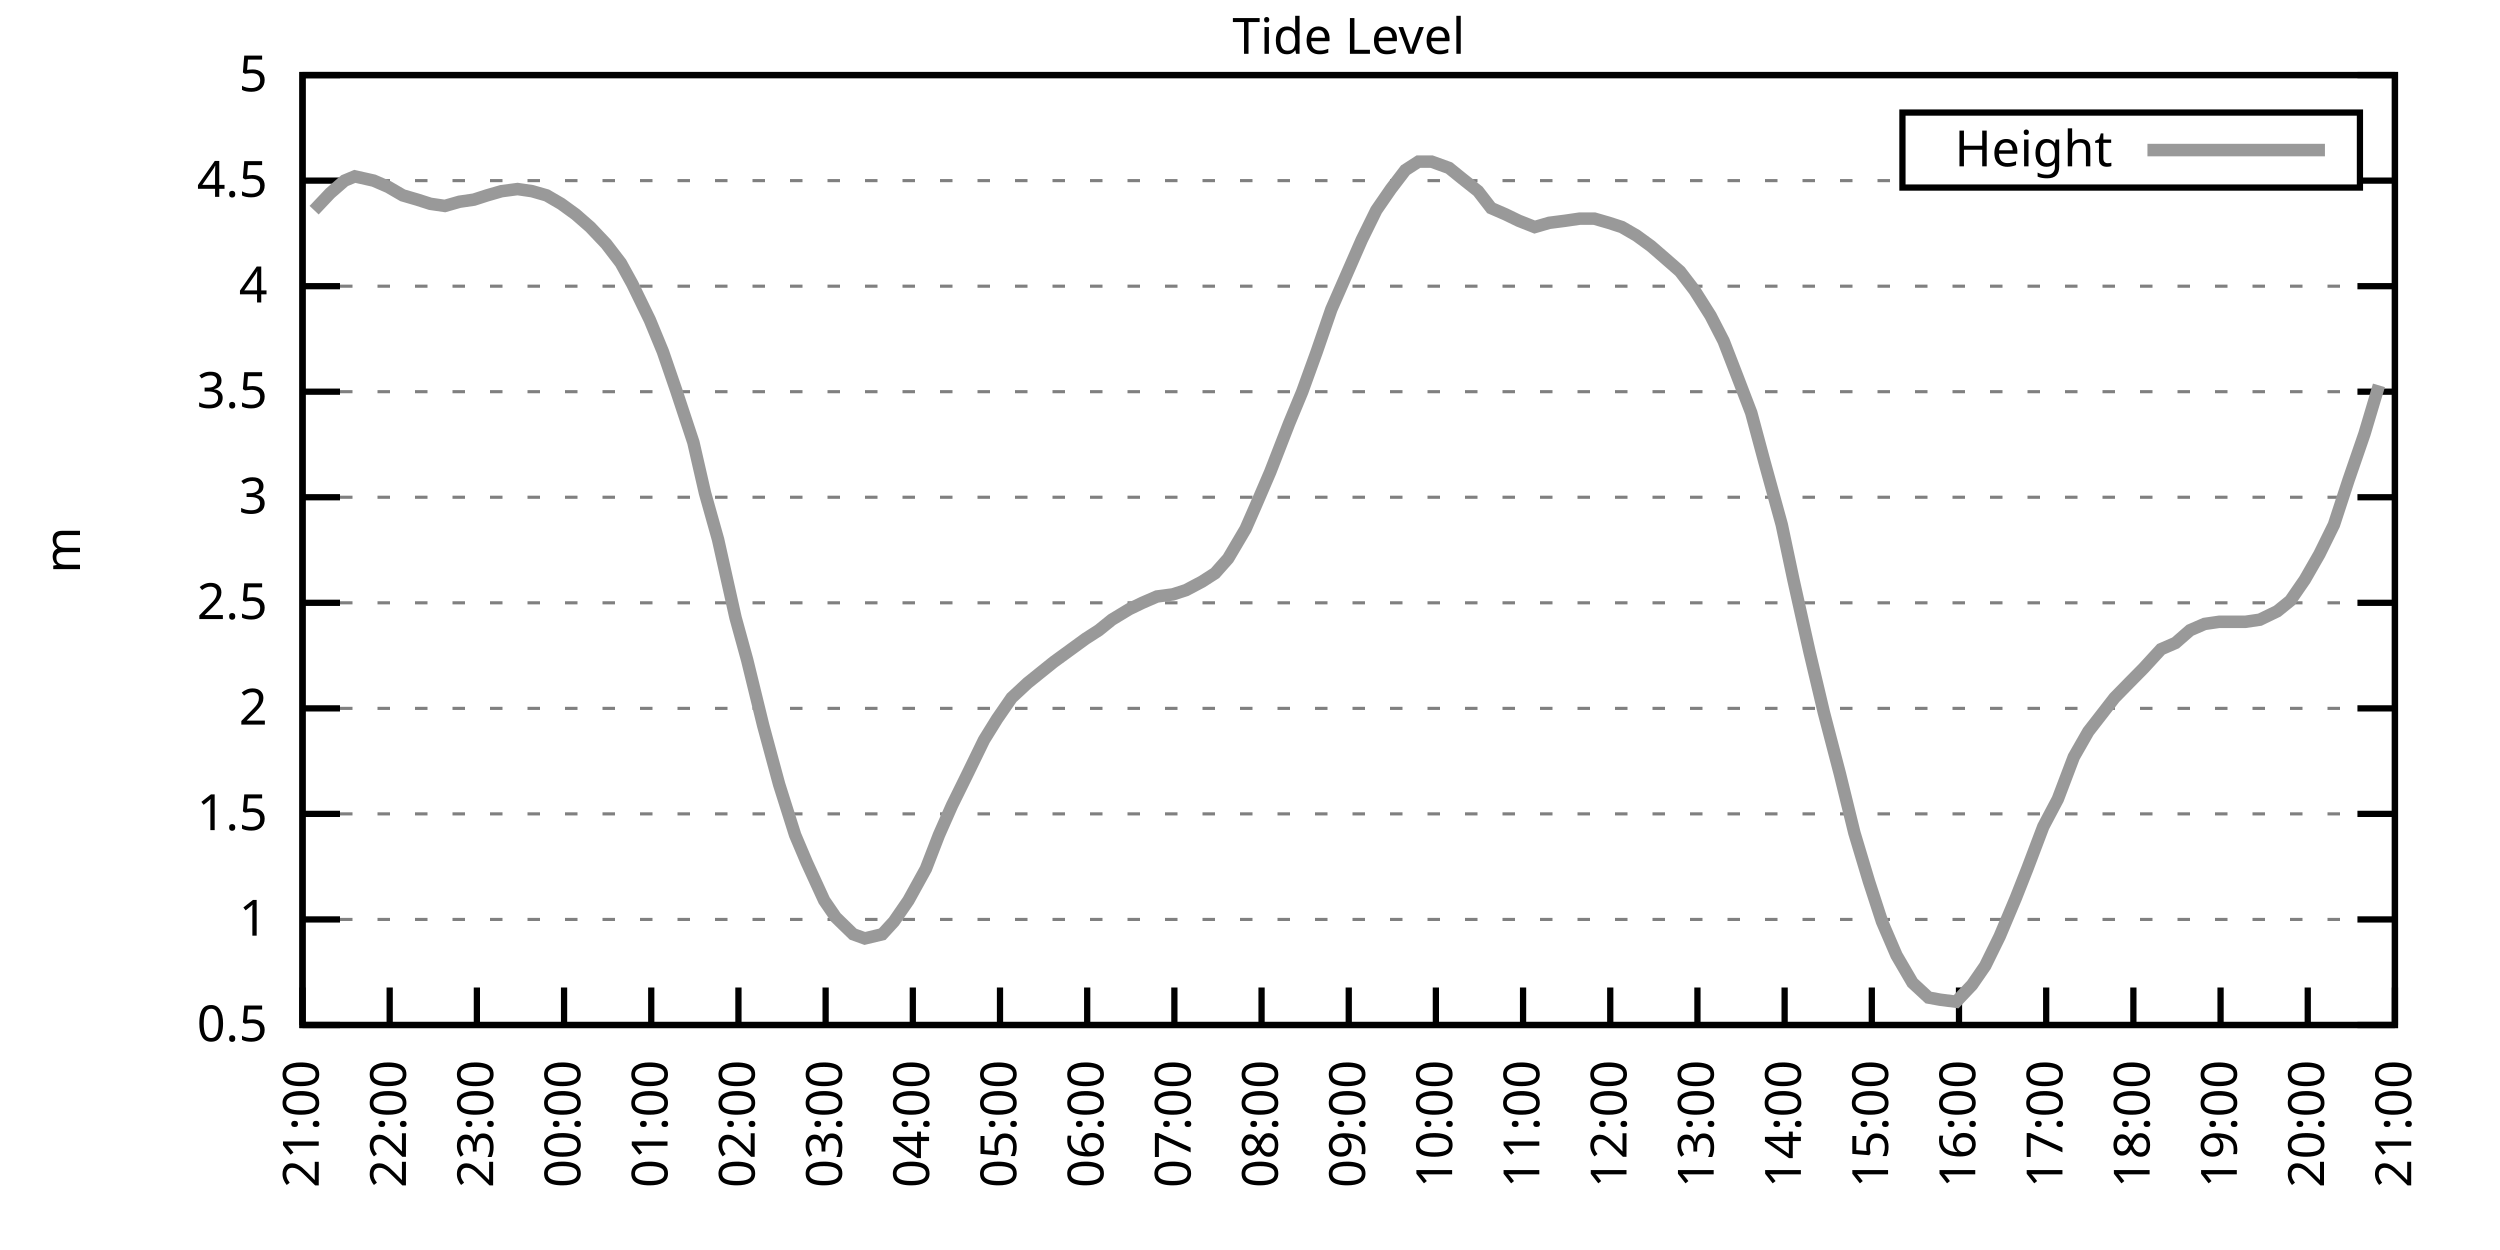
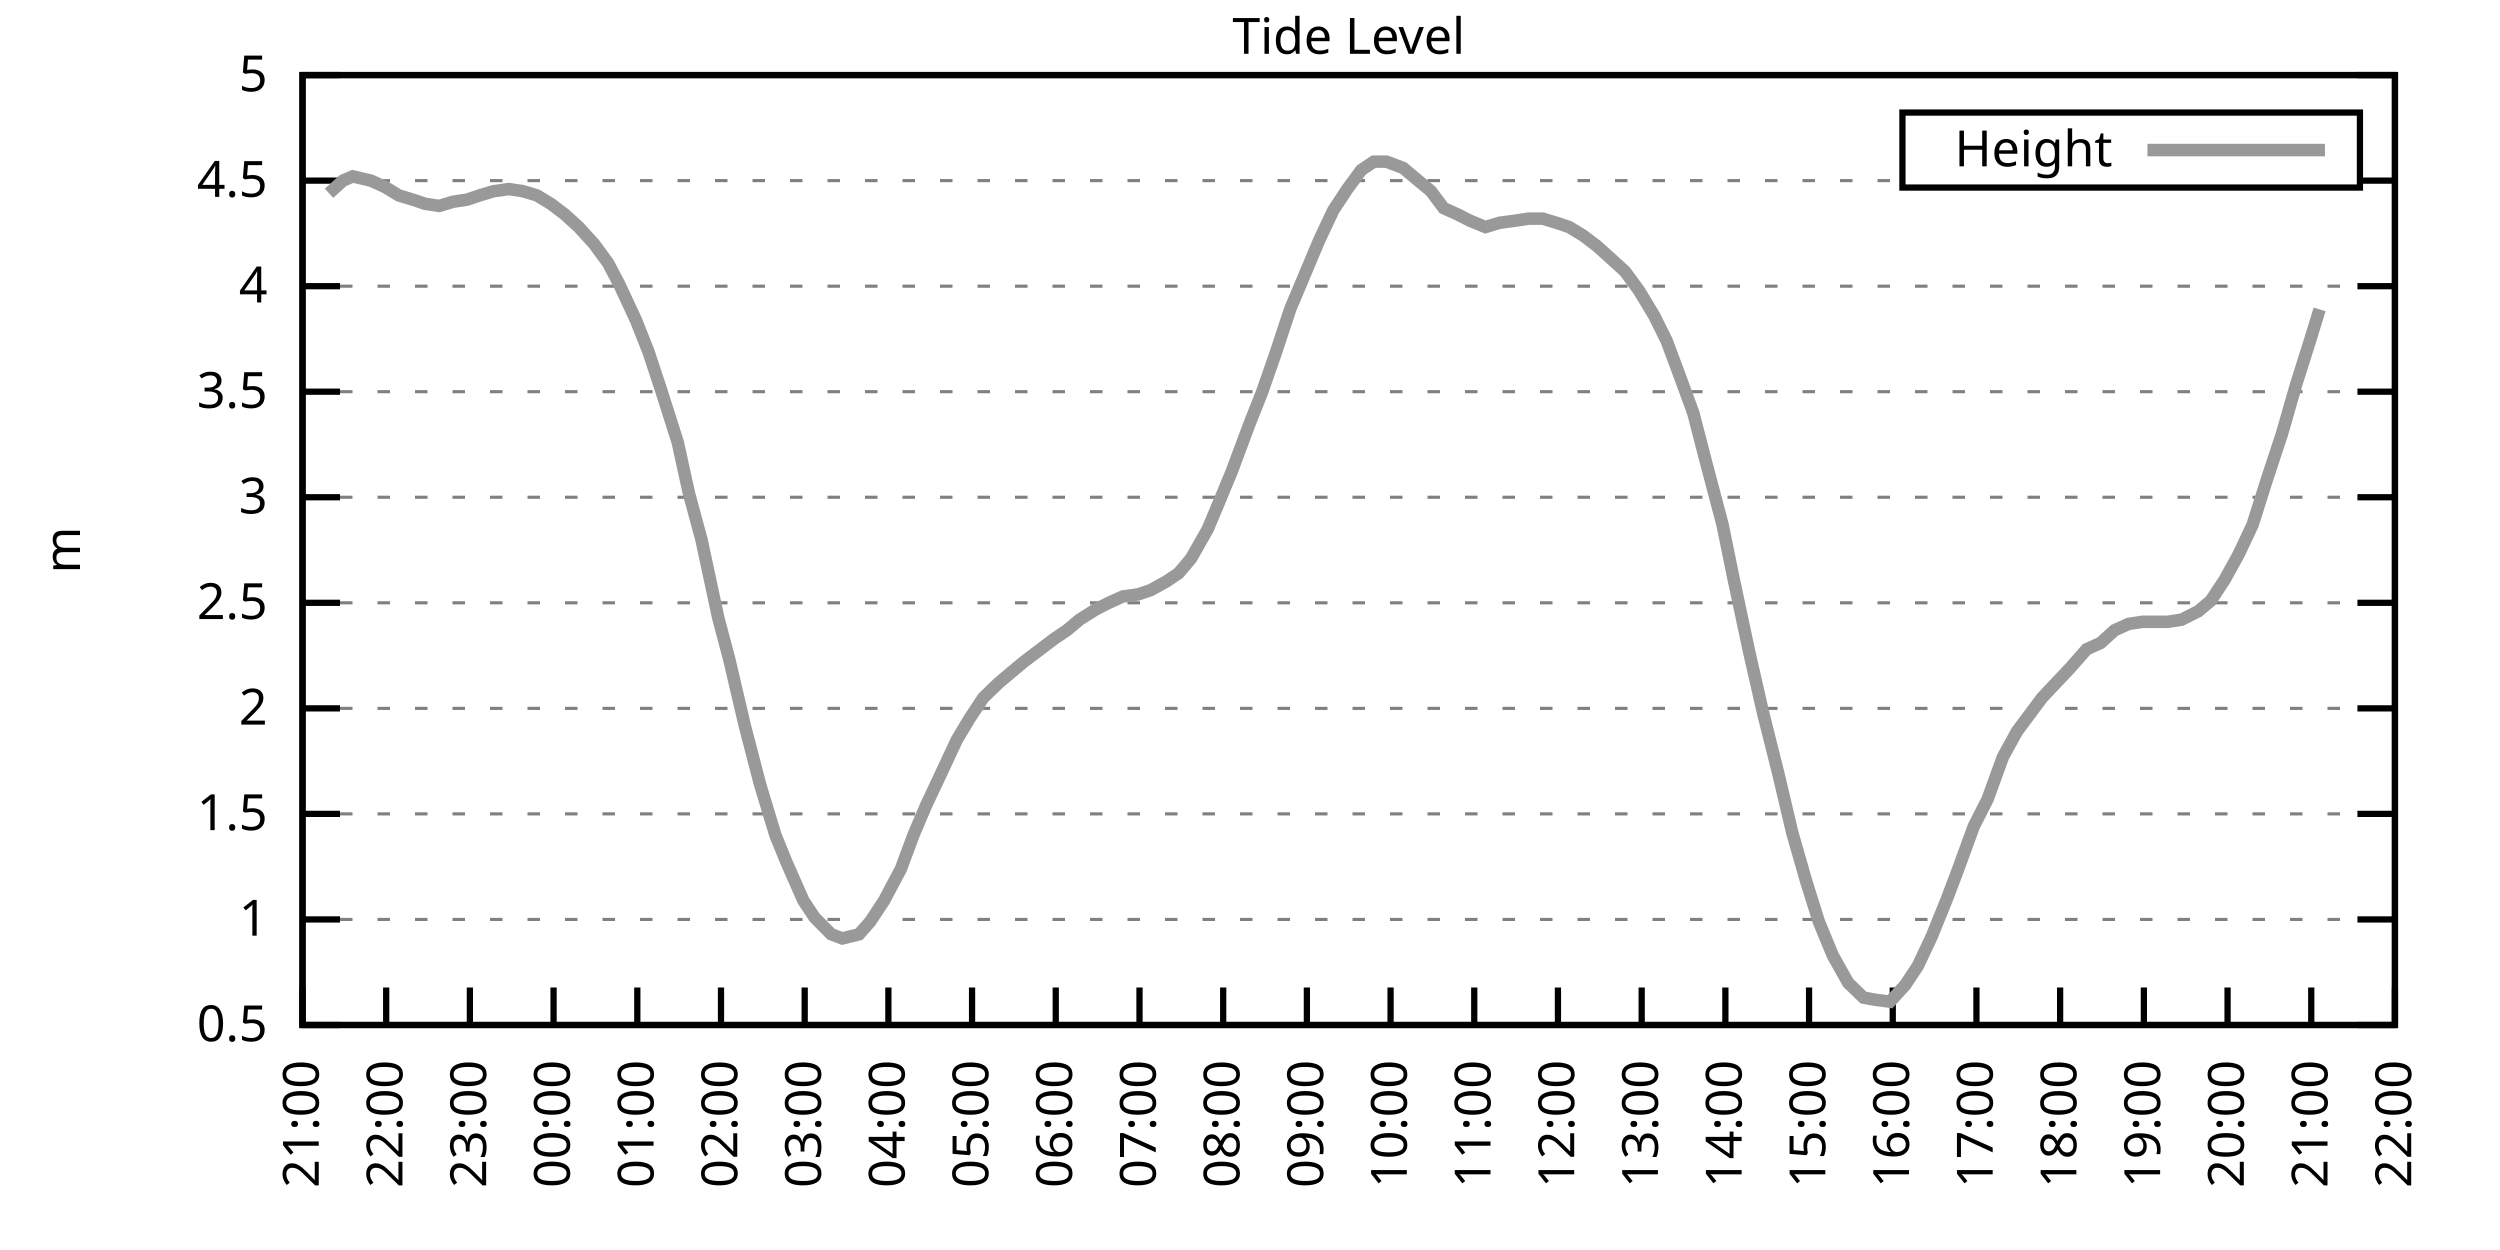
<svg xmlns="http://www.w3.org/2000/svg" xmlns:xlink="http://www.w3.org/1999/xlink" width="400" height="200" viewBox="0 0 400 200">
  <g id="gnuplot_canvas">
    <rect x="0" y="0" width="400" height="200" fill="none" />
    <defs>
      <circle id="gpDot" r="0.5" stroke-width="0.5" stroke="currentColor" />
      <path id="gpPt0" stroke-width="0.333" stroke="currentColor" d="M-1,0 h2 M0,-1 v2" />
      <path id="gpPt1" stroke-width="0.333" stroke="currentColor" d="M-1,-1 L1,1 M1,-1 L-1,1" />
      <path id="gpPt2" stroke-width="0.333" stroke="currentColor" d="M-1,0 L1,0 M0,-1 L0,1 M-1,-1 L1,1 M-1,1 L1,-1" />
      <rect id="gpPt3" stroke-width="0.333" stroke="currentColor" x="-1" y="-1" width="2" height="2" />
      <rect id="gpPt4" stroke-width="0.333" stroke="currentColor" fill="currentColor" x="-1" y="-1" width="2" height="2" />
      <circle id="gpPt5" stroke-width="0.333" stroke="currentColor" cx="0" cy="0" r="1" />
      <use xlink:href="#gpPt5" id="gpPt6" fill="currentColor" stroke="none" />
      <path id="gpPt7" stroke-width="0.333" stroke="currentColor" d="M0,-1.33 L-1.33,0.67 L1.33,0.67 z" />
      <use xlink:href="#gpPt7" id="gpPt8" fill="currentColor" stroke="none" />
      <use xlink:href="#gpPt7" id="gpPt9" stroke="currentColor" transform="rotate(180)" />
      <use xlink:href="#gpPt9" id="gpPt10" fill="currentColor" stroke="none" />
      <use xlink:href="#gpPt3" id="gpPt11" stroke="currentColor" transform="rotate(45)" />
      <use xlink:href="#gpPt11" id="gpPt12" fill="currentColor" stroke="none" />
      <path id="gpPt13" stroke-width="0.333" stroke="currentColor" d="M0,1.330 L1.265,0.411 L0.782,-1.067 L-0.782,-1.076 L-1.265,0.411 z" />
      <use xlink:href="#gpPt13" id="gpPt14" fill="currentColor" stroke="none" />
      <filter id="textbox" filterUnits="objectBoundingBox" x="0" y="0" height="1" width="1">
        <feFlood flood-color="white" flood-opacity="1" result="bgnd" />
        <feComposite in="SourceGraphic" in2="bgnd" operator="atop" />
      </filter>
      <filter id="greybox" filterUnits="objectBoundingBox" x="0" y="0" height="1" width="1">
        <feFlood flood-color="lightgrey" flood-opacity="1" result="grey" />
        <feComposite in="SourceGraphic" in2="grey" operator="atop" />
      </filter>
    </defs>
    <g fill="none" color="white" stroke="currentColor" stroke-width="1.00" stroke-linecap="butt" stroke-linejoin="miter">
</g>
    <g fill="none" color="black" stroke="currentColor" stroke-width="1.00" stroke-linecap="butt" stroke-linejoin="miter">
      <g stroke="none" shape-rendering="crispEdges">
        <polygon fill="rgb(255, 255, 255)" points="48.40,164.00 383.18,164.00 383.18,12.02 48.40,12.02 " />
      </g>
    </g>
    <g fill="none" color="black" stroke="currentColor" stroke-width="1.00" stroke-linecap="butt" stroke-linejoin="miter">
</g>
    <g fill="none" color="black" stroke="black" stroke-width="0.50" stroke-linecap="butt" stroke-linejoin="miter">
</g>
    <g fill="none" color="gray" stroke="currentColor" stroke-width="0.50" stroke-linecap="butt" stroke-linejoin="miter">
      <path stroke="gray" stroke-dasharray="2,4" class="gridline" d="M48.40,164.00 L383.19,164.00  " />
    </g>
    <g fill="none" color="gray" stroke="gray" stroke-width="1.00" stroke-linecap="butt" stroke-linejoin="miter">
</g>
    <g fill="none" color="black" stroke="currentColor" stroke-width="1.00" stroke-linecap="butt" stroke-linejoin="miter">
      <path stroke="black" d="M48.40,164.00 L54.40,164.00 M383.19,164.00 L377.19,164.00  " />
      <g transform="translate(42.80,166.60)" stroke="none" fill="black" font-family="Sans" font-size="8.00" text-anchor="end">
        <text>
          <tspan font-family="Sans"> 0.5</tspan>
        </text>
      </g>
    </g>
    <g fill="none" color="black" stroke="currentColor" stroke-width="1.00" stroke-linecap="butt" stroke-linejoin="miter">
</g>
    <g fill="none" color="black" stroke="black" stroke-width="0.50" stroke-linecap="butt" stroke-linejoin="miter">
</g>
    <g fill="none" color="gray" stroke="currentColor" stroke-width="0.50" stroke-linecap="butt" stroke-linejoin="miter">
      <path stroke="gray" stroke-dasharray="2,4" class="gridline" d="M48.40,147.11 L383.19,147.11  " />
    </g>
    <g fill="none" color="gray" stroke="gray" stroke-width="1.00" stroke-linecap="butt" stroke-linejoin="miter">
</g>
    <g fill="none" color="black" stroke="currentColor" stroke-width="1.00" stroke-linecap="butt" stroke-linejoin="miter">
      <path stroke="black" d="M48.40,147.11 L54.40,147.11 M383.19,147.11 L377.19,147.11  " />
      <g transform="translate(42.80,149.71)" stroke="none" fill="black" font-family="Sans" font-size="8.00" text-anchor="end">
        <text>
          <tspan font-family="Sans"> 1</tspan>
        </text>
      </g>
    </g>
    <g fill="none" color="black" stroke="currentColor" stroke-width="1.00" stroke-linecap="butt" stroke-linejoin="miter">
</g>
    <g fill="none" color="black" stroke="black" stroke-width="0.50" stroke-linecap="butt" stroke-linejoin="miter">
</g>
    <g fill="none" color="gray" stroke="currentColor" stroke-width="0.50" stroke-linecap="butt" stroke-linejoin="miter">
      <path stroke="gray" stroke-dasharray="2,4" class="gridline" d="M48.40,130.22 L383.19,130.22  " />
    </g>
    <g fill="none" color="gray" stroke="gray" stroke-width="1.00" stroke-linecap="butt" stroke-linejoin="miter">
</g>
    <g fill="none" color="black" stroke="currentColor" stroke-width="1.00" stroke-linecap="butt" stroke-linejoin="miter">
      <path stroke="black" d="M48.40,130.22 L54.40,130.22 M383.19,130.22 L377.19,130.22  " />
      <g transform="translate(42.80,132.82)" stroke="none" fill="black" font-family="Sans" font-size="8.00" text-anchor="end">
        <text>
          <tspan font-family="Sans"> 1.5</tspan>
        </text>
      </g>
    </g>
    <g fill="none" color="black" stroke="currentColor" stroke-width="1.00" stroke-linecap="butt" stroke-linejoin="miter">
</g>
    <g fill="none" color="black" stroke="black" stroke-width="0.50" stroke-linecap="butt" stroke-linejoin="miter">
</g>
    <g fill="none" color="gray" stroke="currentColor" stroke-width="0.50" stroke-linecap="butt" stroke-linejoin="miter">
      <path stroke="gray" stroke-dasharray="2,4" class="gridline" d="M48.40,113.34 L383.19,113.34  " />
    </g>
    <g fill="none" color="gray" stroke="gray" stroke-width="1.00" stroke-linecap="butt" stroke-linejoin="miter">
</g>
    <g fill="none" color="black" stroke="currentColor" stroke-width="1.00" stroke-linecap="butt" stroke-linejoin="miter">
      <path stroke="black" d="M48.40,113.34 L54.40,113.34 M383.19,113.34 L377.19,113.34  " />
      <g transform="translate(42.80,115.94)" stroke="none" fill="black" font-family="Sans" font-size="8.00" text-anchor="end">
        <text>
          <tspan font-family="Sans"> 2</tspan>
        </text>
      </g>
    </g>
    <g fill="none" color="black" stroke="currentColor" stroke-width="1.00" stroke-linecap="butt" stroke-linejoin="miter">
</g>
    <g fill="none" color="black" stroke="black" stroke-width="0.50" stroke-linecap="butt" stroke-linejoin="miter">
</g>
    <g fill="none" color="gray" stroke="currentColor" stroke-width="0.50" stroke-linecap="butt" stroke-linejoin="miter">
      <path stroke="gray" stroke-dasharray="2,4" class="gridline" d="M48.40,96.45 L383.19,96.45  " />
    </g>
    <g fill="none" color="gray" stroke="gray" stroke-width="1.00" stroke-linecap="butt" stroke-linejoin="miter">
</g>
    <g fill="none" color="black" stroke="currentColor" stroke-width="1.00" stroke-linecap="butt" stroke-linejoin="miter">
      <path stroke="black" d="M48.40,96.45 L54.40,96.45 M383.19,96.45 L377.19,96.45  " />
      <g transform="translate(42.80,99.05)" stroke="none" fill="black" font-family="Sans" font-size="8.00" text-anchor="end">
        <text>
          <tspan font-family="Sans"> 2.5</tspan>
        </text>
      </g>
    </g>
    <g fill="none" color="black" stroke="currentColor" stroke-width="1.00" stroke-linecap="butt" stroke-linejoin="miter">
</g>
    <g fill="none" color="black" stroke="black" stroke-width="0.50" stroke-linecap="butt" stroke-linejoin="miter">
</g>
    <g fill="none" color="gray" stroke="currentColor" stroke-width="0.50" stroke-linecap="butt" stroke-linejoin="miter">
      <path stroke="gray" stroke-dasharray="2,4" class="gridline" d="M48.40,79.56 L383.19,79.56  " />
    </g>
    <g fill="none" color="gray" stroke="gray" stroke-width="1.00" stroke-linecap="butt" stroke-linejoin="miter">
</g>
    <g fill="none" color="black" stroke="currentColor" stroke-width="1.00" stroke-linecap="butt" stroke-linejoin="miter">
      <path stroke="black" d="M48.40,79.56 L54.40,79.56 M383.19,79.56 L377.19,79.56  " />
      <g transform="translate(42.80,82.16)" stroke="none" fill="black" font-family="Sans" font-size="8.00" text-anchor="end">
        <text>
          <tspan font-family="Sans"> 3</tspan>
        </text>
      </g>
    </g>
    <g fill="none" color="black" stroke="currentColor" stroke-width="1.00" stroke-linecap="butt" stroke-linejoin="miter">
</g>
    <g fill="none" color="black" stroke="black" stroke-width="0.50" stroke-linecap="butt" stroke-linejoin="miter">
</g>
    <g fill="none" color="gray" stroke="currentColor" stroke-width="0.50" stroke-linecap="butt" stroke-linejoin="miter">
      <path stroke="gray" stroke-dasharray="2,4" class="gridline" d="M48.40,62.67 L383.19,62.67  " />
    </g>
    <g fill="none" color="gray" stroke="gray" stroke-width="1.00" stroke-linecap="butt" stroke-linejoin="miter">
</g>
    <g fill="none" color="black" stroke="currentColor" stroke-width="1.00" stroke-linecap="butt" stroke-linejoin="miter">
      <path stroke="black" d="M48.40,62.67 L54.40,62.67 M383.19,62.67 L377.19,62.67  " />
      <g transform="translate(42.80,65.27)" stroke="none" fill="black" font-family="Sans" font-size="8.00" text-anchor="end">
        <text>
          <tspan font-family="Sans"> 3.5</tspan>
        </text>
      </g>
    </g>
    <g fill="none" color="black" stroke="currentColor" stroke-width="1.00" stroke-linecap="butt" stroke-linejoin="miter">
</g>
    <g fill="none" color="black" stroke="black" stroke-width="0.50" stroke-linecap="butt" stroke-linejoin="miter">
</g>
    <g fill="none" color="gray" stroke="currentColor" stroke-width="0.50" stroke-linecap="butt" stroke-linejoin="miter">
      <path stroke="gray" stroke-dasharray="2,4" class="gridline" d="M48.40,45.79 L383.19,45.79  " />
    </g>
    <g fill="none" color="gray" stroke="gray" stroke-width="1.00" stroke-linecap="butt" stroke-linejoin="miter">
</g>
    <g fill="none" color="black" stroke="currentColor" stroke-width="1.00" stroke-linecap="butt" stroke-linejoin="miter">
      <path stroke="black" d="M48.40,45.79 L54.40,45.79 M383.19,45.79 L377.19,45.79  " />
      <g transform="translate(42.80,48.39)" stroke="none" fill="black" font-family="Sans" font-size="8.00" text-anchor="end">
        <text>
          <tspan font-family="Sans"> 4</tspan>
        </text>
      </g>
    </g>
    <g fill="none" color="black" stroke="currentColor" stroke-width="1.00" stroke-linecap="butt" stroke-linejoin="miter">
</g>
    <g fill="none" color="black" stroke="black" stroke-width="0.50" stroke-linecap="butt" stroke-linejoin="miter">
</g>
    <g fill="none" color="gray" stroke="currentColor" stroke-width="0.50" stroke-linecap="butt" stroke-linejoin="miter">
      <path stroke="gray" stroke-dasharray="2,4" class="gridline" d="M48.40,28.90 L304.39,28.90 M377.59,28.90 L383.19,28.90  " />
    </g>
    <g fill="none" color="gray" stroke="gray" stroke-width="1.00" stroke-linecap="butt" stroke-linejoin="miter">
</g>
    <g fill="none" color="black" stroke="currentColor" stroke-width="1.00" stroke-linecap="butt" stroke-linejoin="miter">
      <path stroke="black" d="M48.40,28.90 L54.40,28.90 M383.19,28.90 L377.19,28.90  " />
      <g transform="translate(42.80,31.50)" stroke="none" fill="black" font-family="Sans" font-size="8.00" text-anchor="end">
        <text>
          <tspan font-family="Sans"> 4.5</tspan>
        </text>
      </g>
    </g>
    <g fill="none" color="black" stroke="currentColor" stroke-width="1.00" stroke-linecap="butt" stroke-linejoin="miter">
</g>
    <g fill="none" color="black" stroke="black" stroke-width="0.50" stroke-linecap="butt" stroke-linejoin="miter">
</g>
    <g fill="none" color="gray" stroke="currentColor" stroke-width="0.50" stroke-linecap="butt" stroke-linejoin="miter">
      <path stroke="gray" stroke-dasharray="2,4" class="gridline" d="M48.40,12.01 L383.19,12.01  " />
    </g>
    <g fill="none" color="gray" stroke="gray" stroke-width="1.00" stroke-linecap="butt" stroke-linejoin="miter">
</g>
    <g fill="none" color="black" stroke="currentColor" stroke-width="1.00" stroke-linecap="butt" stroke-linejoin="miter">
      <path stroke="black" d="M48.40,12.01 L54.40,12.01 M383.19,12.01 L377.19,12.01  " />
      <g transform="translate(42.80,14.61)" stroke="none" fill="black" font-family="Sans" font-size="8.00" text-anchor="end">
        <text>
          <tspan font-family="Sans"> 5</tspan>
        </text>
      </g>
    </g>
    <g fill="none" color="black" stroke="currentColor" stroke-width="1.00" stroke-linecap="butt" stroke-linejoin="miter">
      <path stroke="black" d="M48.40,164.00 L48.40,158.00  " />
      <g transform="translate(51.00,169.60) rotate(270.00)" stroke="none" fill="black" font-family="Sans" font-size="8.00" text-anchor="end">
        <text>
          <tspan font-family="Sans">21:00</tspan>
        </text>
      </g>
    </g>
    <g fill="none" color="black" stroke="currentColor" stroke-width="1.00" stroke-linecap="butt" stroke-linejoin="miter">
-       <path stroke="black" d="M62.35,164.00 L62.35,158.00  " />
-       <g transform="translate(64.95,169.60) rotate(270.00)" stroke="none" fill="black" font-family="Sans" font-size="8.00" text-anchor="end">
+       <path stroke="black" d="M61.79,164.00 L61.79,158.00  " />
+       <g transform="translate(64.39,169.60) rotate(270.00)" stroke="none" fill="black" font-family="Sans" font-size="8.00" text-anchor="end">
        <text>
          <tspan font-family="Sans">22:00</tspan>
        </text>
      </g>
    </g>
    <g fill="none" color="black" stroke="currentColor" stroke-width="1.00" stroke-linecap="butt" stroke-linejoin="miter">
-       <path stroke="black" d="M76.30,164.00 L76.30,158.00  " />
-       <g transform="translate(78.90,169.60) rotate(270.00)" stroke="none" fill="black" font-family="Sans" font-size="8.00" text-anchor="end">
+       <path stroke="black" d="M75.18,164.00 L75.18,158.00  " />
+       <g transform="translate(77.78,169.60) rotate(270.00)" stroke="none" fill="black" font-family="Sans" font-size="8.00" text-anchor="end">
        <text>
          <tspan font-family="Sans">23:00</tspan>
        </text>
      </g>
    </g>
    <g fill="none" color="black" stroke="currentColor" stroke-width="1.00" stroke-linecap="butt" stroke-linejoin="miter">
-       <path stroke="black" d="M90.25,164.00 L90.25,158.00  " />
-       <g transform="translate(92.85,169.60) rotate(270.00)" stroke="none" fill="black" font-family="Sans" font-size="8.00" text-anchor="end">
+       <path stroke="black" d="M88.57,164.00 L88.57,158.00  " />
+       <g transform="translate(91.17,169.60) rotate(270.00)" stroke="none" fill="black" font-family="Sans" font-size="8.00" text-anchor="end">
        <text>
          <tspan font-family="Sans">00:00</tspan>
        </text>
      </g>
    </g>
    <g fill="none" color="black" stroke="currentColor" stroke-width="1.00" stroke-linecap="butt" stroke-linejoin="miter">
-       <path stroke="black" d="M104.20,164.00 L104.20,158.00  " />
-       <g transform="translate(106.80,169.60) rotate(270.00)" stroke="none" fill="black" font-family="Sans" font-size="8.00" text-anchor="end">
+       <path stroke="black" d="M101.97,164.00 L101.97,158.00  " />
+       <g transform="translate(104.57,169.60) rotate(270.00)" stroke="none" fill="black" font-family="Sans" font-size="8.00" text-anchor="end">
        <text>
          <tspan font-family="Sans">01:00</tspan>
        </text>
      </g>
    </g>
    <g fill="none" color="black" stroke="currentColor" stroke-width="1.00" stroke-linecap="butt" stroke-linejoin="miter">
-       <path stroke="black" d="M118.15,164.00 L118.15,158.00  " />
-       <g transform="translate(120.75,169.60) rotate(270.00)" stroke="none" fill="black" font-family="Sans" font-size="8.00" text-anchor="end">
+       <path stroke="black" d="M115.36,164.00 L115.36,158.00  " />
+       <g transform="translate(117.96,169.60) rotate(270.00)" stroke="none" fill="black" font-family="Sans" font-size="8.00" text-anchor="end">
        <text>
          <tspan font-family="Sans">02:00</tspan>
        </text>
      </g>
    </g>
    <g fill="none" color="black" stroke="currentColor" stroke-width="1.00" stroke-linecap="butt" stroke-linejoin="miter">
-       <path stroke="black" d="M132.10,164.00 L132.10,158.00  " />
-       <g transform="translate(134.70,169.60) rotate(270.00)" stroke="none" fill="black" font-family="Sans" font-size="8.00" text-anchor="end">
+       <path stroke="black" d="M128.75,164.00 L128.75,158.00  " />
+       <g transform="translate(131.35,169.60) rotate(270.00)" stroke="none" fill="black" font-family="Sans" font-size="8.00" text-anchor="end">
        <text>
          <tspan font-family="Sans">03:00</tspan>
        </text>
      </g>
    </g>
    <g fill="none" color="black" stroke="currentColor" stroke-width="1.00" stroke-linecap="butt" stroke-linejoin="miter">
-       <path stroke="black" d="M146.05,164.00 L146.05,158.00  " />
-       <g transform="translate(148.65,169.60) rotate(270.00)" stroke="none" fill="black" font-family="Sans" font-size="8.00" text-anchor="end">
+       <path stroke="black" d="M142.14,164.00 L142.14,158.00  " />
+       <g transform="translate(144.74,169.60) rotate(270.00)" stroke="none" fill="black" font-family="Sans" font-size="8.00" text-anchor="end">
        <text>
          <tspan font-family="Sans">04:00</tspan>
        </text>
      </g>
    </g>
    <g fill="none" color="black" stroke="currentColor" stroke-width="1.00" stroke-linecap="butt" stroke-linejoin="miter">
-       <path stroke="black" d="M160.00,164.00 L160.00,158.00  " />
-       <g transform="translate(162.60,169.60) rotate(270.00)" stroke="none" fill="black" font-family="Sans" font-size="8.00" text-anchor="end">
+       <path stroke="black" d="M155.53,164.00 L155.53,158.00  " />
+       <g transform="translate(158.13,169.60) rotate(270.00)" stroke="none" fill="black" font-family="Sans" font-size="8.00" text-anchor="end">
        <text>
          <tspan font-family="Sans">05:00</tspan>
        </text>
      </g>
    </g>
    <g fill="none" color="black" stroke="currentColor" stroke-width="1.00" stroke-linecap="butt" stroke-linejoin="miter">
-       <path stroke="black" d="M173.95,164.00 L173.95,158.00  " />
-       <g transform="translate(176.55,169.60) rotate(270.00)" stroke="none" fill="black" font-family="Sans" font-size="8.00" text-anchor="end">
+       <path stroke="black" d="M168.92,164.00 L168.92,158.00  " />
+       <g transform="translate(171.52,169.60) rotate(270.00)" stroke="none" fill="black" font-family="Sans" font-size="8.00" text-anchor="end">
        <text>
          <tspan font-family="Sans">06:00</tspan>
        </text>
      </g>
    </g>
    <g fill="none" color="black" stroke="currentColor" stroke-width="1.00" stroke-linecap="butt" stroke-linejoin="miter">
-       <path stroke="black" d="M187.90,164.00 L187.90,158.00  " />
-       <g transform="translate(190.50,169.60) rotate(270.00)" stroke="none" fill="black" font-family="Sans" font-size="8.00" text-anchor="end">
+       <path stroke="black" d="M182.32,164.00 L182.32,158.00  " />
+       <g transform="translate(184.92,169.60) rotate(270.00)" stroke="none" fill="black" font-family="Sans" font-size="8.00" text-anchor="end">
        <text>
          <tspan font-family="Sans">07:00</tspan>
        </text>
      </g>
    </g>
    <g fill="none" color="black" stroke="currentColor" stroke-width="1.00" stroke-linecap="butt" stroke-linejoin="miter">
-       <path stroke="black" d="M201.85,164.00 L201.85,158.00  " />
-       <g transform="translate(204.45,169.60) rotate(270.00)" stroke="none" fill="black" font-family="Sans" font-size="8.00" text-anchor="end">
+       <path stroke="black" d="M195.71,164.00 L195.71,158.00  " />
+       <g transform="translate(198.31,169.60) rotate(270.00)" stroke="none" fill="black" font-family="Sans" font-size="8.00" text-anchor="end">
        <text>
          <tspan font-family="Sans">08:00</tspan>
        </text>
      </g>
    </g>
    <g fill="none" color="black" stroke="currentColor" stroke-width="1.00" stroke-linecap="butt" stroke-linejoin="miter">
-       <path stroke="black" d="M215.80,164.00 L215.80,158.00  " />
-       <g transform="translate(218.40,169.60) rotate(270.00)" stroke="none" fill="black" font-family="Sans" font-size="8.00" text-anchor="end">
+       <path stroke="black" d="M209.10,164.00 L209.10,158.00  " />
+       <g transform="translate(211.70,169.60) rotate(270.00)" stroke="none" fill="black" font-family="Sans" font-size="8.00" text-anchor="end">
        <text>
          <tspan font-family="Sans">09:00</tspan>
        </text>
      </g>
    </g>
    <g fill="none" color="black" stroke="currentColor" stroke-width="1.00" stroke-linecap="butt" stroke-linejoin="miter">
-       <path stroke="black" d="M229.74,164.00 L229.74,158.00  " />
-       <g transform="translate(232.34,169.60) rotate(270.00)" stroke="none" fill="black" font-family="Sans" font-size="8.00" text-anchor="end">
+       <path stroke="black" d="M222.49,164.00 L222.49,158.00  " />
+       <g transform="translate(225.09,169.60) rotate(270.00)" stroke="none" fill="black" font-family="Sans" font-size="8.00" text-anchor="end">
        <text>
          <tspan font-family="Sans">10:00</tspan>
        </text>
      </g>
    </g>
    <g fill="none" color="black" stroke="currentColor" stroke-width="1.00" stroke-linecap="butt" stroke-linejoin="miter">
-       <path stroke="black" d="M243.69,164.00 L243.69,158.00  " />
-       <g transform="translate(246.29,169.60) rotate(270.00)" stroke="none" fill="black" font-family="Sans" font-size="8.00" text-anchor="end">
+       <path stroke="black" d="M235.88,164.00 L235.88,158.00  " />
+       <g transform="translate(238.48,169.60) rotate(270.00)" stroke="none" fill="black" font-family="Sans" font-size="8.00" text-anchor="end">
        <text>
          <tspan font-family="Sans">11:00</tspan>
        </text>
      </g>
    </g>
    <g fill="none" color="black" stroke="currentColor" stroke-width="1.00" stroke-linecap="butt" stroke-linejoin="miter">
-       <path stroke="black" d="M257.64,164.00 L257.64,158.00  " />
-       <g transform="translate(260.24,169.60) rotate(270.00)" stroke="none" fill="black" font-family="Sans" font-size="8.00" text-anchor="end">
+       <path stroke="black" d="M249.27,164.00 L249.27,158.00  " />
+       <g transform="translate(251.87,169.60) rotate(270.00)" stroke="none" fill="black" font-family="Sans" font-size="8.00" text-anchor="end">
        <text>
          <tspan font-family="Sans">12:00</tspan>
        </text>
      </g>
    </g>
    <g fill="none" color="black" stroke="currentColor" stroke-width="1.00" stroke-linecap="butt" stroke-linejoin="miter">
-       <path stroke="black" d="M271.59,164.00 L271.59,158.00  " />
-       <g transform="translate(274.19,169.60) rotate(270.00)" stroke="none" fill="black" font-family="Sans" font-size="8.00" text-anchor="end">
+       <path stroke="black" d="M262.67,164.00 L262.67,158.00  " />
+       <g transform="translate(265.27,169.60) rotate(270.00)" stroke="none" fill="black" font-family="Sans" font-size="8.00" text-anchor="end">
        <text>
          <tspan font-family="Sans">13:00</tspan>
        </text>
      </g>
    </g>
    <g fill="none" color="black" stroke="currentColor" stroke-width="1.00" stroke-linecap="butt" stroke-linejoin="miter">
-       <path stroke="black" d="M285.54,164.00 L285.54,158.00  " />
-       <g transform="translate(288.14,169.60) rotate(270.00)" stroke="none" fill="black" font-family="Sans" font-size="8.00" text-anchor="end">
+       <path stroke="black" d="M276.06,164.00 L276.06,158.00  " />
+       <g transform="translate(278.66,169.60) rotate(270.00)" stroke="none" fill="black" font-family="Sans" font-size="8.00" text-anchor="end">
        <text>
          <tspan font-family="Sans">14:00</tspan>
        </text>
      </g>
    </g>
    <g fill="none" color="black" stroke="currentColor" stroke-width="1.00" stroke-linecap="butt" stroke-linejoin="miter">
-       <path stroke="black" d="M299.49,164.00 L299.49,158.00  " />
-       <g transform="translate(302.09,169.60) rotate(270.00)" stroke="none" fill="black" font-family="Sans" font-size="8.00" text-anchor="end">
+       <path stroke="black" d="M289.45,164.00 L289.45,158.00  " />
+       <g transform="translate(292.05,169.60) rotate(270.00)" stroke="none" fill="black" font-family="Sans" font-size="8.00" text-anchor="end">
        <text>
          <tspan font-family="Sans">15:00</tspan>
        </text>
      </g>
    </g>
    <g fill="none" color="black" stroke="currentColor" stroke-width="1.00" stroke-linecap="butt" stroke-linejoin="miter">
-       <path stroke="black" d="M313.44,164.00 L313.44,158.00  " />
-       <g transform="translate(316.04,169.60) rotate(270.00)" stroke="none" fill="black" font-family="Sans" font-size="8.00" text-anchor="end">
+       <path stroke="black" d="M302.84,164.00 L302.84,158.00  " />
+       <g transform="translate(305.44,169.60) rotate(270.00)" stroke="none" fill="black" font-family="Sans" font-size="8.00" text-anchor="end">
        <text>
          <tspan font-family="Sans">16:00</tspan>
        </text>
      </g>
    </g>
    <g fill="none" color="black" stroke="currentColor" stroke-width="1.00" stroke-linecap="butt" stroke-linejoin="miter">
-       <path stroke="black" d="M327.39,164.00 L327.39,158.00  " />
-       <g transform="translate(329.99,169.60) rotate(270.00)" stroke="none" fill="black" font-family="Sans" font-size="8.00" text-anchor="end">
+       <path stroke="black" d="M316.23,164.00 L316.23,158.00  " />
+       <g transform="translate(318.83,169.60) rotate(270.00)" stroke="none" fill="black" font-family="Sans" font-size="8.00" text-anchor="end">
        <text>
          <tspan font-family="Sans">17:00</tspan>
        </text>
      </g>
    </g>
    <g fill="none" color="black" stroke="currentColor" stroke-width="1.00" stroke-linecap="butt" stroke-linejoin="miter">
-       <path stroke="black" d="M341.34,164.00 L341.34,158.00  " />
-       <g transform="translate(343.94,169.60) rotate(270.00)" stroke="none" fill="black" font-family="Sans" font-size="8.00" text-anchor="end">
+       <path stroke="black" d="M329.62,164.00 L329.62,158.00  " />
+       <g transform="translate(332.22,169.60) rotate(270.00)" stroke="none" fill="black" font-family="Sans" font-size="8.00" text-anchor="end">
        <text>
          <tspan font-family="Sans">18:00</tspan>
        </text>
      </g>
    </g>
    <g fill="none" color="black" stroke="currentColor" stroke-width="1.00" stroke-linecap="butt" stroke-linejoin="miter">
-       <path stroke="black" d="M355.29,164.00 L355.29,158.00  " />
-       <g transform="translate(357.89,169.60) rotate(270.00)" stroke="none" fill="black" font-family="Sans" font-size="8.00" text-anchor="end">
+       <path stroke="black" d="M343.02,164.00 L343.02,158.00  " />
+       <g transform="translate(345.62,169.60) rotate(270.00)" stroke="none" fill="black" font-family="Sans" font-size="8.00" text-anchor="end">
        <text>
          <tspan font-family="Sans">19:00</tspan>
        </text>
      </g>
    </g>
    <g fill="none" color="black" stroke="currentColor" stroke-width="1.00" stroke-linecap="butt" stroke-linejoin="miter">
-       <path stroke="black" d="M369.24,164.00 L369.24,158.00  " />
-       <g transform="translate(371.84,169.60) rotate(270.00)" stroke="none" fill="black" font-family="Sans" font-size="8.00" text-anchor="end">
+       <path stroke="black" d="M356.41,164.00 L356.41,158.00  " />
+       <g transform="translate(359.01,169.60) rotate(270.00)" stroke="none" fill="black" font-family="Sans" font-size="8.00" text-anchor="end">
        <text>
          <tspan font-family="Sans">20:00</tspan>
+         </text>
+       </g>
+     </g>
+     <g fill="none" color="black" stroke="currentColor" stroke-width="1.00" stroke-linecap="butt" stroke-linejoin="miter">
+       <path stroke="black" d="M369.80,164.00 L369.80,158.00  " />
+       <g transform="translate(372.40,169.60) rotate(270.00)" stroke="none" fill="black" font-family="Sans" font-size="8.00" text-anchor="end">
+         <text>
+           <tspan font-family="Sans">21:00</tspan>
        </text>
      </g>
    </g>
    <g fill="none" color="black" stroke="currentColor" stroke-width="1.00" stroke-linecap="butt" stroke-linejoin="miter">
      <path stroke="black" d="M383.19,164.00 L383.19,158.00  " />
      <g transform="translate(385.79,169.60) rotate(270.00)" stroke="none" fill="black" font-family="Sans" font-size="8.00" text-anchor="end">
        <text>
-           <tspan font-family="Sans">21:00</tspan>
+           <tspan font-family="Sans">22:00</tspan>
        </text>
      </g>
    </g>
    <g fill="none" color="black" stroke="currentColor" stroke-width="1.00" stroke-linecap="butt" stroke-linejoin="miter">
</g>
    <g fill="none" color="black" stroke="currentColor" stroke-width="1.00" stroke-linecap="butt" stroke-linejoin="miter">
      <path stroke="black" d="M48.40,12.01 L48.40,164.00 L383.19,164.00 L383.19,12.01 L48.40,12.01 Z  " />
    </g>
    <g fill="none" color="black" stroke="currentColor" stroke-width="1.00" stroke-linecap="butt" stroke-linejoin="miter">
</g>
    <g fill="none" color="black" stroke="currentColor" stroke-width="1.00" stroke-linecap="butt" stroke-linejoin="miter">
      <path stroke="black" d="M304.39,30.01 L304.39,18.01 L377.59,18.01 L377.59,30.01 L304.39,30.01 Z  " />
    </g>
    <g id="Tide_level_plot_1">
      <g fill="none" color="white" stroke="black" stroke-width="2.00" stroke-linecap="butt" stroke-linejoin="miter">
</g>
      <g fill="none" color="black" stroke="currentColor" stroke-width="2.00" stroke-linecap="butt" stroke-linejoin="miter">
        <g transform="translate(337.99,26.61)" stroke="none" fill="black" font-family="Sans" font-size="8.00" text-anchor="end">
          <text>
            <tspan font-family="Sans">Height</tspan>
          </text>
        </g>
      </g>
      <g fill="none" color="black" stroke="currentColor" stroke-width="2.00" stroke-linecap="butt" stroke-linejoin="miter">
-         <path stroke="rgb(153, 153, 153)" d="M343.59,24.01 L371.99,24.01 M50.26,33.63 L52.82,30.92 L55.14,28.90 L56.77,28.22 L59.79,28.90 L62.12,29.91   L64.44,31.26 L66.77,31.94 L68.86,32.61 L71.18,32.95 L73.51,32.28 L75.83,31.94 L77.93,31.26 L80.25,30.59   L82.81,30.25 L85.13,30.59 L87.46,31.26 L89.78,32.61 L92.11,34.30 L94.43,36.33 L96.99,39.03 L99.32,42.07   L101.18,45.45 L103.97,51.19 L106.06,56.26 L108.15,62.34 L110.94,70.78 L112.80,78.89 L114.89,86.32 L117.68,98.81   L119.54,105.57 L122.10,116.04 L124.66,125.50 L127.22,133.60 L129.08,137.99 L131.87,144.07 L133.72,146.77 L136.51,149.48   L138.37,150.15 L141.16,149.48 L143.02,147.45 L145.35,144.07 L148.14,139.01 L150.23,133.60 L152.32,128.87 L154.65,124.14   L157.44,118.40 L159.53,115.03 L161.86,111.65 L164.41,109.28 L166.51,107.59 L168.60,105.91 L171.39,103.88 L173.71,102.19   L175.81,100.84 L177.90,99.15 L180.69,97.46 L182.78,96.45 L185.11,95.44 L187.66,95.10 L189.76,94.42 L192.31,93.07   L194.41,91.72 L196.50,89.36 L199.29,84.63 L200.92,80.91 L203.24,75.51 L206.26,67.74 L208.36,62.67 L210.68,56.26   L213.01,49.50 L217.89,38.35 L220.21,33.63 L222.54,30.25 L224.86,27.21 L226.95,25.86 L229.05,25.86 L231.84,26.87   L233.93,28.56 L236.49,30.59 L238.58,33.29 L240.90,34.30 L243.00,35.32 L245.55,36.33 L247.88,35.65 L250.44,35.32   L252.76,34.98 L255.09,34.98 L257.41,35.65 L259.50,36.33 L261.83,37.68 L264.15,39.37 L266.48,41.39 L268.80,43.42   L271.13,46.46 L273.69,50.51 L275.78,54.57 L277.87,59.97 L280.20,66.05 L282.29,73.82 L285.08,83.95 L286.94,92.73   L289.50,104.22 L291.82,114.01 L294.38,123.81 L296.70,133.26 L299.03,141.03 L301.12,147.45 L303.44,152.85 L306.00,157.24   L308.56,159.61 L310.42,159.95 L312.98,160.28 L315.53,157.58 L317.63,154.54 L319.95,149.81 L322.51,143.73 L324.37,139.01   L326.93,132.25 L329.25,127.86 L331.81,121.11 L334.13,117.05 L336.23,114.35 L338.32,111.65 L340.64,109.28 L342.97,106.92   L345.76,103.88 L348.08,102.87 L350.41,100.84 L352.73,99.83 L355.06,99.49 L356.92,99.49 L359.24,99.49 L361.57,99.15   L364.36,97.80 L366.45,96.11 L368.78,92.73 L371.10,88.68 L373.43,83.95 L375.75,76.86 L378.31,69.43 L380.63,61.66    " />
+         <path stroke="rgb(153, 153, 153)" d="M343.59,24.01 L371.99,24.01 M52.64,30.92 L54.87,28.90 L56.43,28.22 L59.34,28.90 L61.57,29.91 L63.80,31.26   L66.03,31.94 L68.04,32.61 L70.27,32.95 L72.50,32.28 L74.74,31.94 L76.75,31.26 L78.98,30.59 L81.43,30.25   L83.66,30.59 L85.90,31.26 L88.13,32.61 L90.36,34.30 L92.59,36.33 L95.05,39.03 L97.28,42.07 L99.06,45.45   L101.74,51.19 L103.75,56.26 L105.76,62.34 L108.44,70.78 L110.22,78.89 L112.23,86.32 L114.91,98.81 L116.70,105.57   L119.15,116.04 L121.61,125.50 L124.06,133.60 L125.85,137.99 L128.53,144.07 L130.31,146.77 L132.99,149.48 L134.78,150.15   L137.45,149.48 L139.24,147.45 L141.47,144.07 L144.15,139.01 L146.16,133.60 L148.17,128.87 L150.40,124.14 L153.08,118.40   L155.09,115.03 L157.32,111.65 L159.77,109.28 L161.78,107.59 L163.79,105.91 L166.47,103.88 L168.70,102.19 L170.71,100.84   L172.72,99.15 L175.40,97.46 L177.41,96.45 L179.64,95.44 L182.09,95.10 L184.10,94.42 L186.56,93.07 L188.57,91.72   L190.57,89.36 L193.25,84.63 L194.81,80.91 L197.05,75.51 L199.95,67.74 L201.96,62.67 L204.19,56.26 L206.42,49.50   L211.11,38.35 L213.34,33.63 L215.57,30.25 L217.80,27.21 L219.81,25.86 L221.82,25.86 L224.50,26.87 L226.51,28.56   L228.96,30.59 L230.97,33.29 L233.20,34.30 L235.21,35.32 L237.67,36.33 L239.90,35.65 L242.36,35.32 L244.59,34.98   L246.82,34.98 L249.05,35.65 L251.06,36.33 L253.29,37.68 L255.52,39.37 L257.76,41.39 L259.99,43.42 L262.22,46.46   L264.67,50.51 L266.68,54.57 L268.69,59.97 L270.92,66.05 L272.93,73.82 L275.61,83.95 L277.40,92.73 L279.85,104.22   L282.08,114.01 L284.54,123.81 L286.77,133.26 L289.00,141.03 L291.01,147.45 L293.24,152.85 L295.70,157.24 L298.15,159.61   L299.94,159.95 L302.39,160.28 L304.85,157.58 L306.86,154.54 L309.09,149.81 L311.54,143.73 L313.33,139.01 L315.79,132.25   L318.02,127.86 L320.47,121.11 L322.70,117.05 L324.71,114.35 L326.72,111.65 L328.95,109.28 L331.19,106.92 L333.86,103.88   L336.10,102.87 L338.33,100.84 L340.56,99.83 L342.79,99.49 L344.58,99.49 L346.81,99.49 L349.04,99.15 L351.72,97.80   L353.73,96.11 L355.96,92.73 L358.19,88.68 L360.42,83.95 L362.66,76.86 L365.11,69.43 L367.34,61.66 L369.58,54.57   L371.14,49.50  " />
      </g>
    </g>
    <g fill="none" color="black" stroke="currentColor" stroke-width="2.00" stroke-linecap="butt" stroke-linejoin="miter">
</g>
    <g fill="none" color="black" stroke="black" stroke-width="1.00" stroke-linecap="butt" stroke-linejoin="miter">
</g>
    <g fill="none" color="black" stroke="currentColor" stroke-width="1.00" stroke-linecap="butt" stroke-linejoin="miter">
      <path stroke="black" d="M48.40,12.01 L48.40,164.00 L383.19,164.00 L383.19,12.01 L48.40,12.01 Z  " />
      <g transform="translate(12.80,88.01) rotate(270.00)" stroke="none" fill="black" font-family="Sans" font-size="8.00" text-anchor="middle">
        <text>
          <tspan font-family="Sans">m</tspan>
        </text>
      </g>
    </g>
    <g fill="none" color="black" stroke="currentColor" stroke-width="1.00" stroke-linecap="butt" stroke-linejoin="miter">
</g>
    <g fill="none" color="black" stroke="currentColor" stroke-width="1.00" stroke-linecap="butt" stroke-linejoin="miter">
      <g transform="translate(215.79,8.61)" stroke="none" fill="black" font-family="Sans" font-size="8.00" text-anchor="middle">
        <text>
          <tspan font-family="Sans">Tide Level</tspan>
        </text>
      </g>
    </g>
    <g fill="none" color="black" stroke="currentColor" stroke-width="1.00" stroke-linecap="butt" stroke-linejoin="miter">
</g>
  </g>
</svg>
